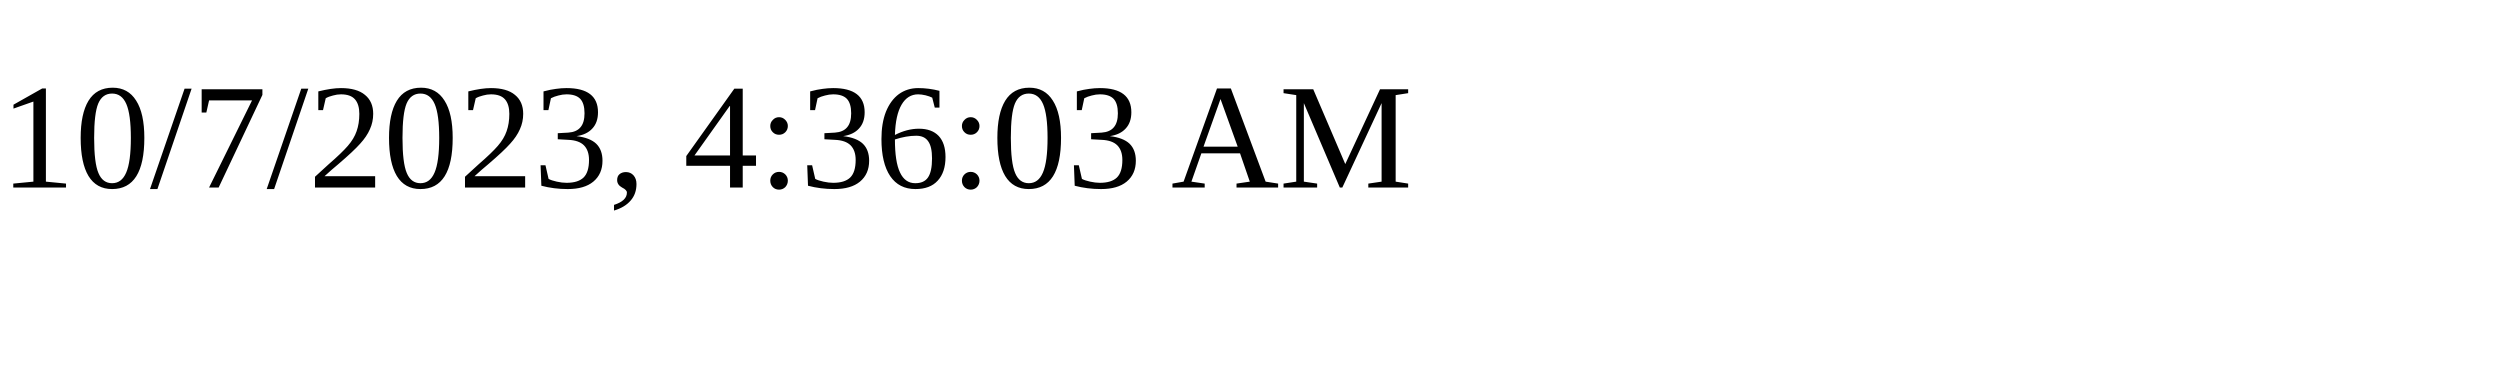
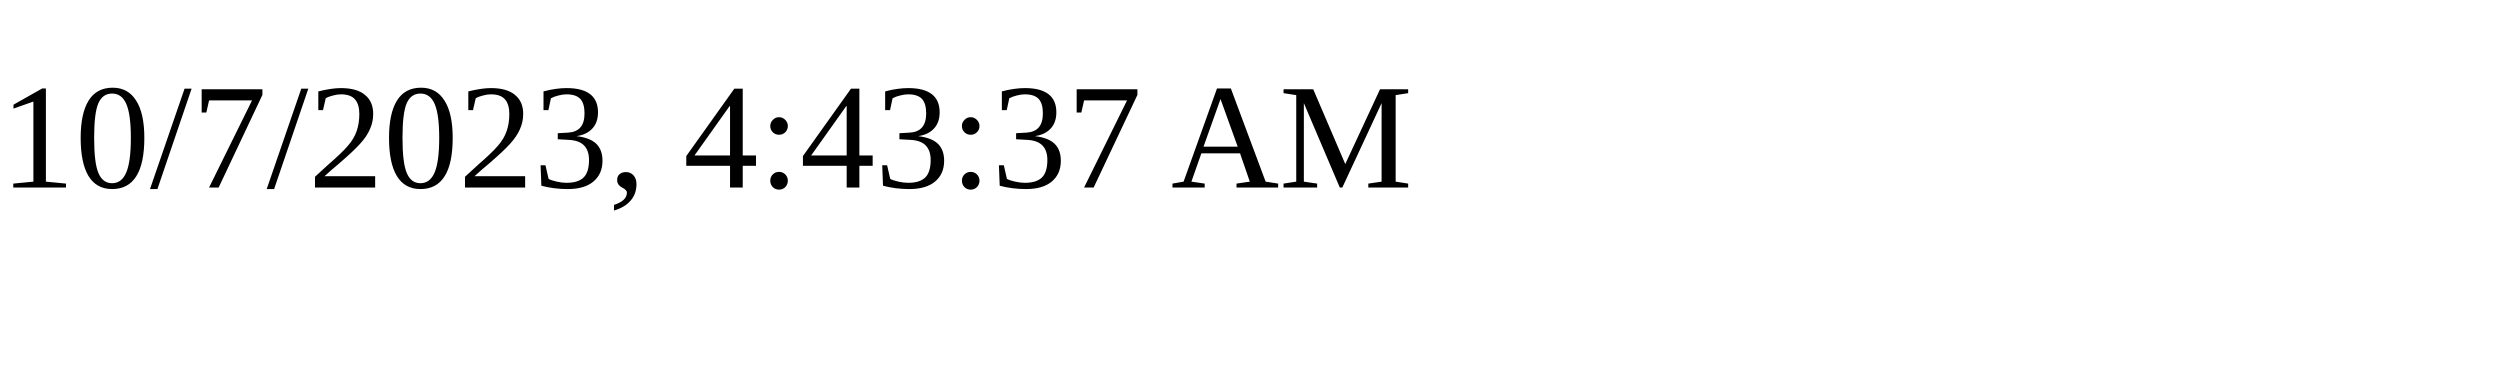
<svg xmlns="http://www.w3.org/2000/svg" height="30" width="200">
-   <text x="0" y="15">10/7/2023, 4:36:03 AM</text>
+   <text x="0" y="15">10/7/2023, 4:43:37 AM</text>
</svg>
